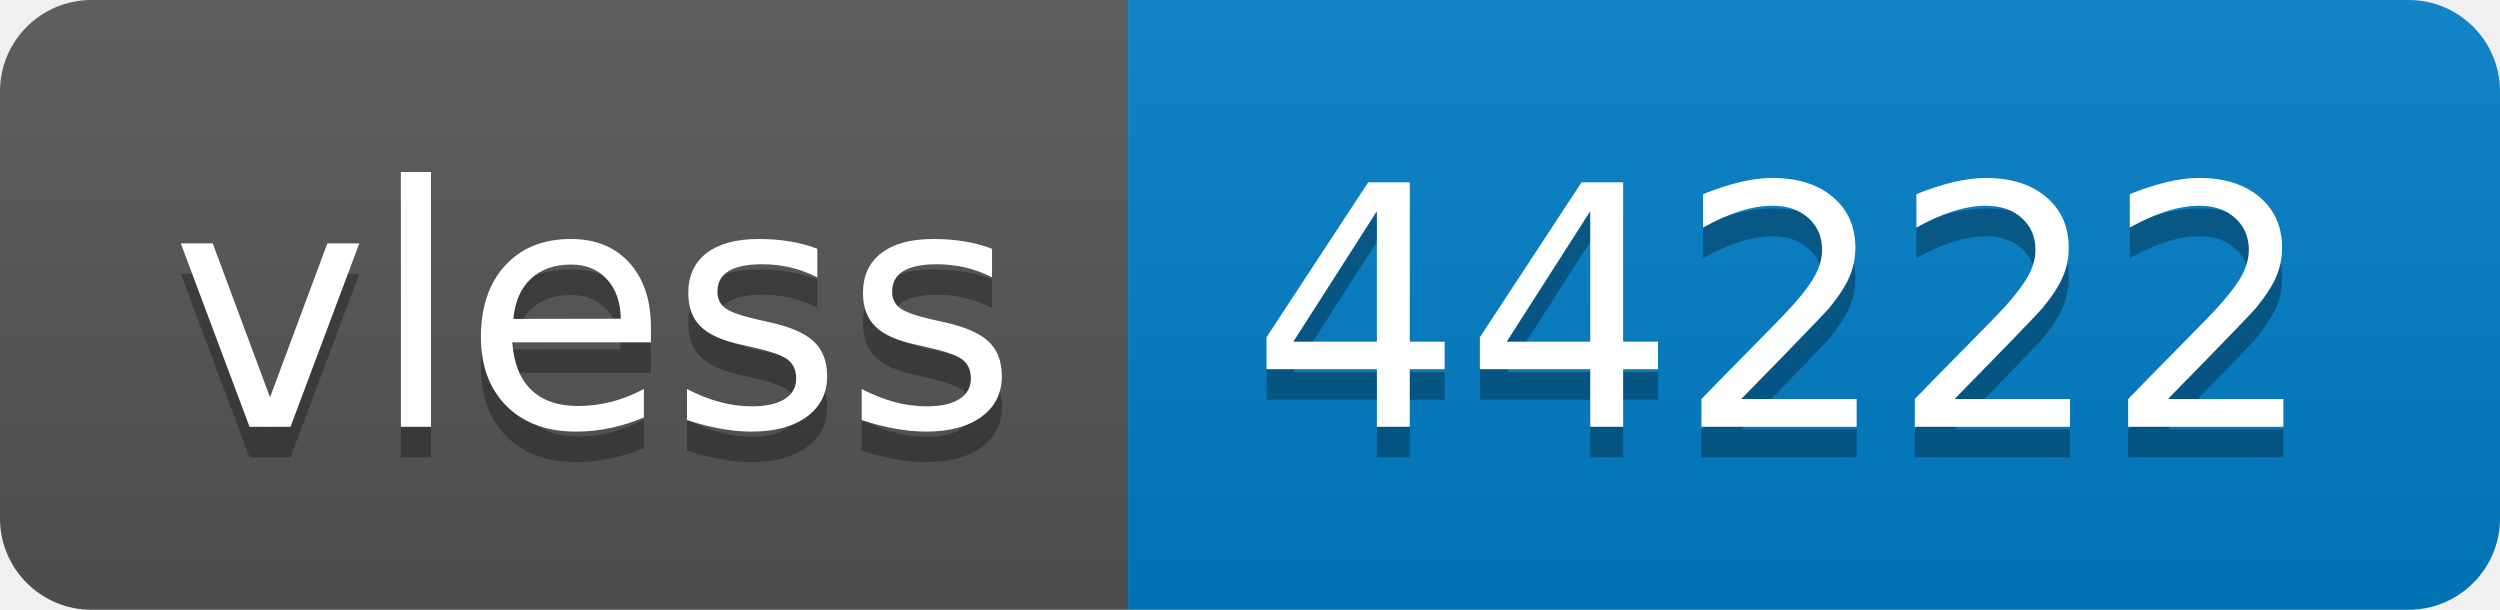
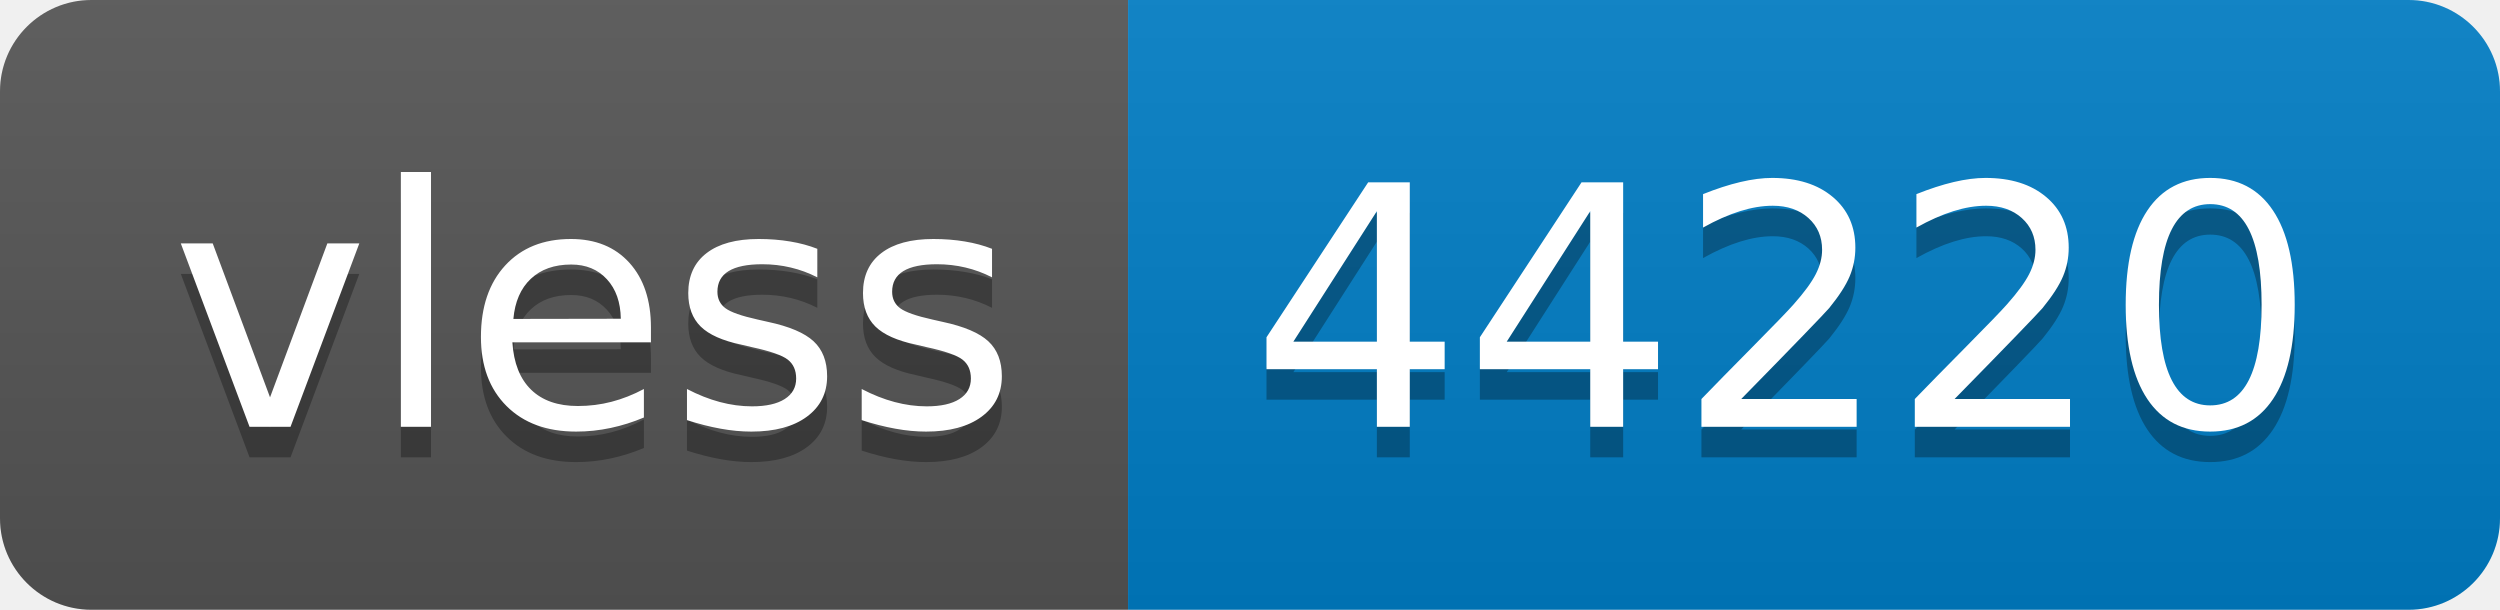
- <svg xmlns="http://www.w3.org/2000/svg" width="82" height="20" role="img" aria-label="vless: 44222">
+ <svg xmlns="http://www.w3.org/2000/svg" width="82" height="20" role="img" aria-label="vless: 44220">
  <linearGradient id="s" x2="0" y2="100%">
    <stop offset="0" stop-color="#bbb" stop-opacity=".1" />
    <stop offset="1" stop-opacity=".1" />
  </linearGradient>
  <clipPath id="r">
    <rect width="82" height="20" rx="3" fill="#fff" />
  </clipPath>
  <g clip-path="url(#r)">
    <rect width="37" height="20" fill="#555" />
    <rect x="37" width="45" height="20" fill="#007ec6" />
    <rect width="82" height="20" fill="url(#s)" />
  </g>
  <g fill="#fff" text-anchor="middle" font-family="Verdana,Geneva,DejaVu Sans,sans-serif" text-rendering="geometricPrecision" font-size="110">
    <text aria-hidden="true" x="195" y="150" fill="#010101" fill-opacity=".3" transform="scale(.1)" textLength="270">vless</text>
    <text x="195" y="140" transform="scale(.1)" fill="#fff" textLength="270">vless</text>
-     <text aria-hidden="true" x="585" y="150" fill="#010101" fill-opacity=".3" transform="scale(.1)" textLength="350">44222</text>
-     <text x="585" y="140" transform="scale(.1)" fill="#fff" textLength="350">44222</text>
+     <text aria-hidden="true" x="585" y="150" fill="#010101" fill-opacity=".3" transform="scale(.1)" textLength="350">44220</text>
+     <text x="585" y="140" transform="scale(.1)" fill="#fff" textLength="350">44220</text>
  </g>
</svg>
